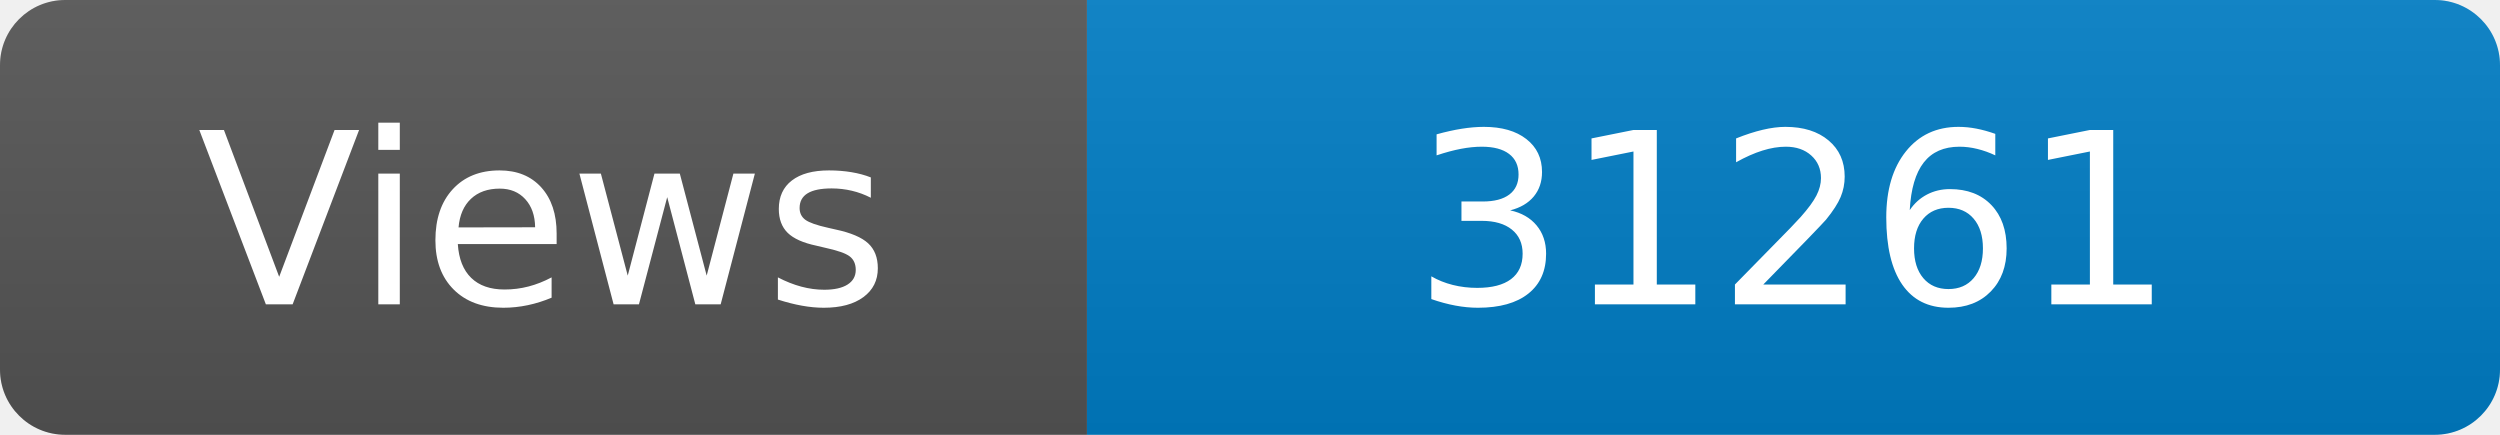
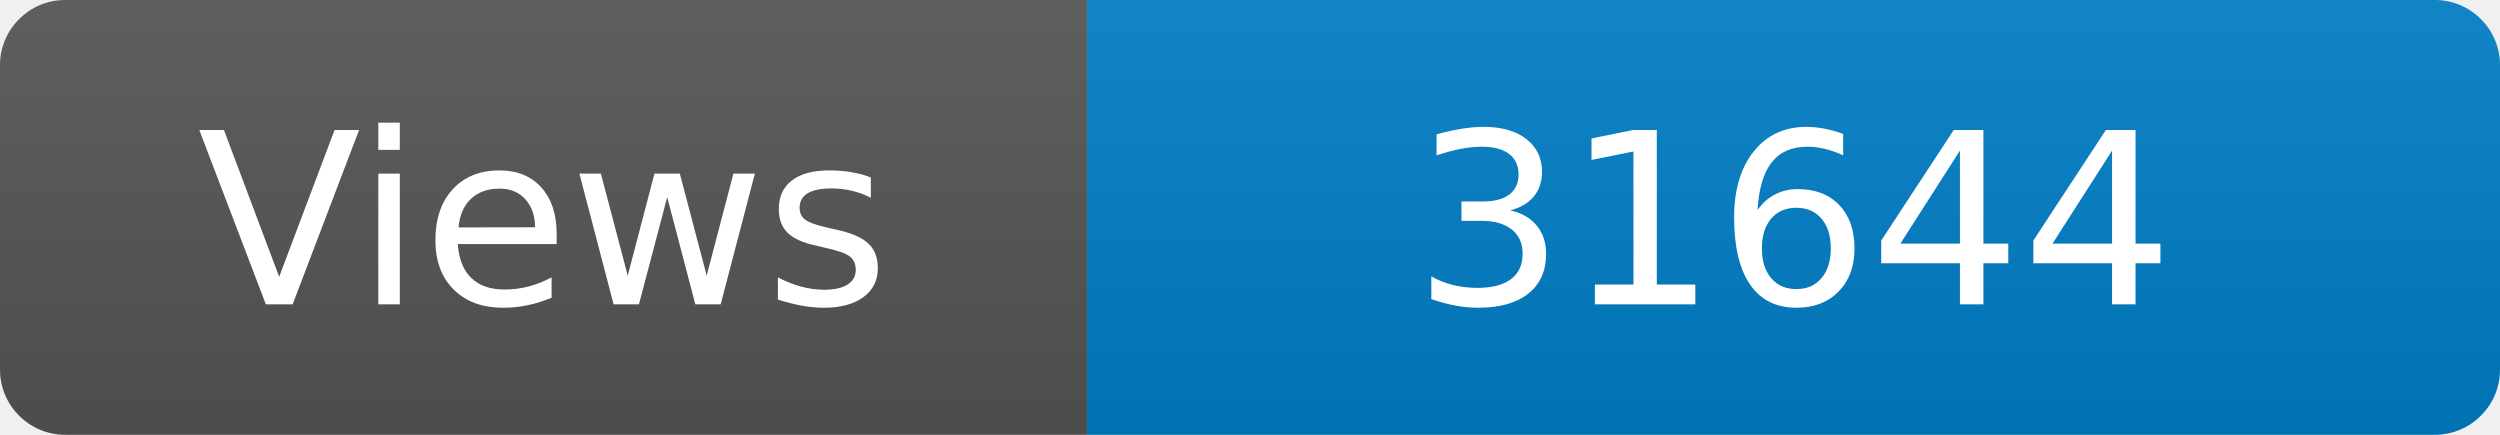
<svg xmlns="http://www.w3.org/2000/svg" width="115" height="20" role="img" aria-label="Maintained?: yes">
  <linearGradient id="s" x2="0" y2="100%">
    <stop offset="0" stop-color="#bbb" stop-opacity=".1" />
    <stop offset="1" stop-opacity=".1" />
  </linearGradient>
  <clipPath id="r">
    <rect width="115" height="20" rx="3" fill="#fff" />
  </clipPath>
  <g clip-path="url(#r)">
    <rect width="50" height="20" fill="#555" />
    <rect x="50" width="160" height="20" fill="#007ec6" />
    <rect width="115" height="20" fill="url(#s)" />
  </g>
  <g fill="#fff" text-anchor="middle" font-family="Verdana,Geneva,DejaVu Sans,sans-serif" font-size="110">
    <text x="250" y="140" transform="scale(.1)" fill="#fff">Views</text>
-     <text x="825" y="140" transform="scale(.1)" fill="#fff">31261</text>
+     <text x="825" y="140" transform="scale(.1)" fill="#fff">31644</text>
  </g>
</svg>
